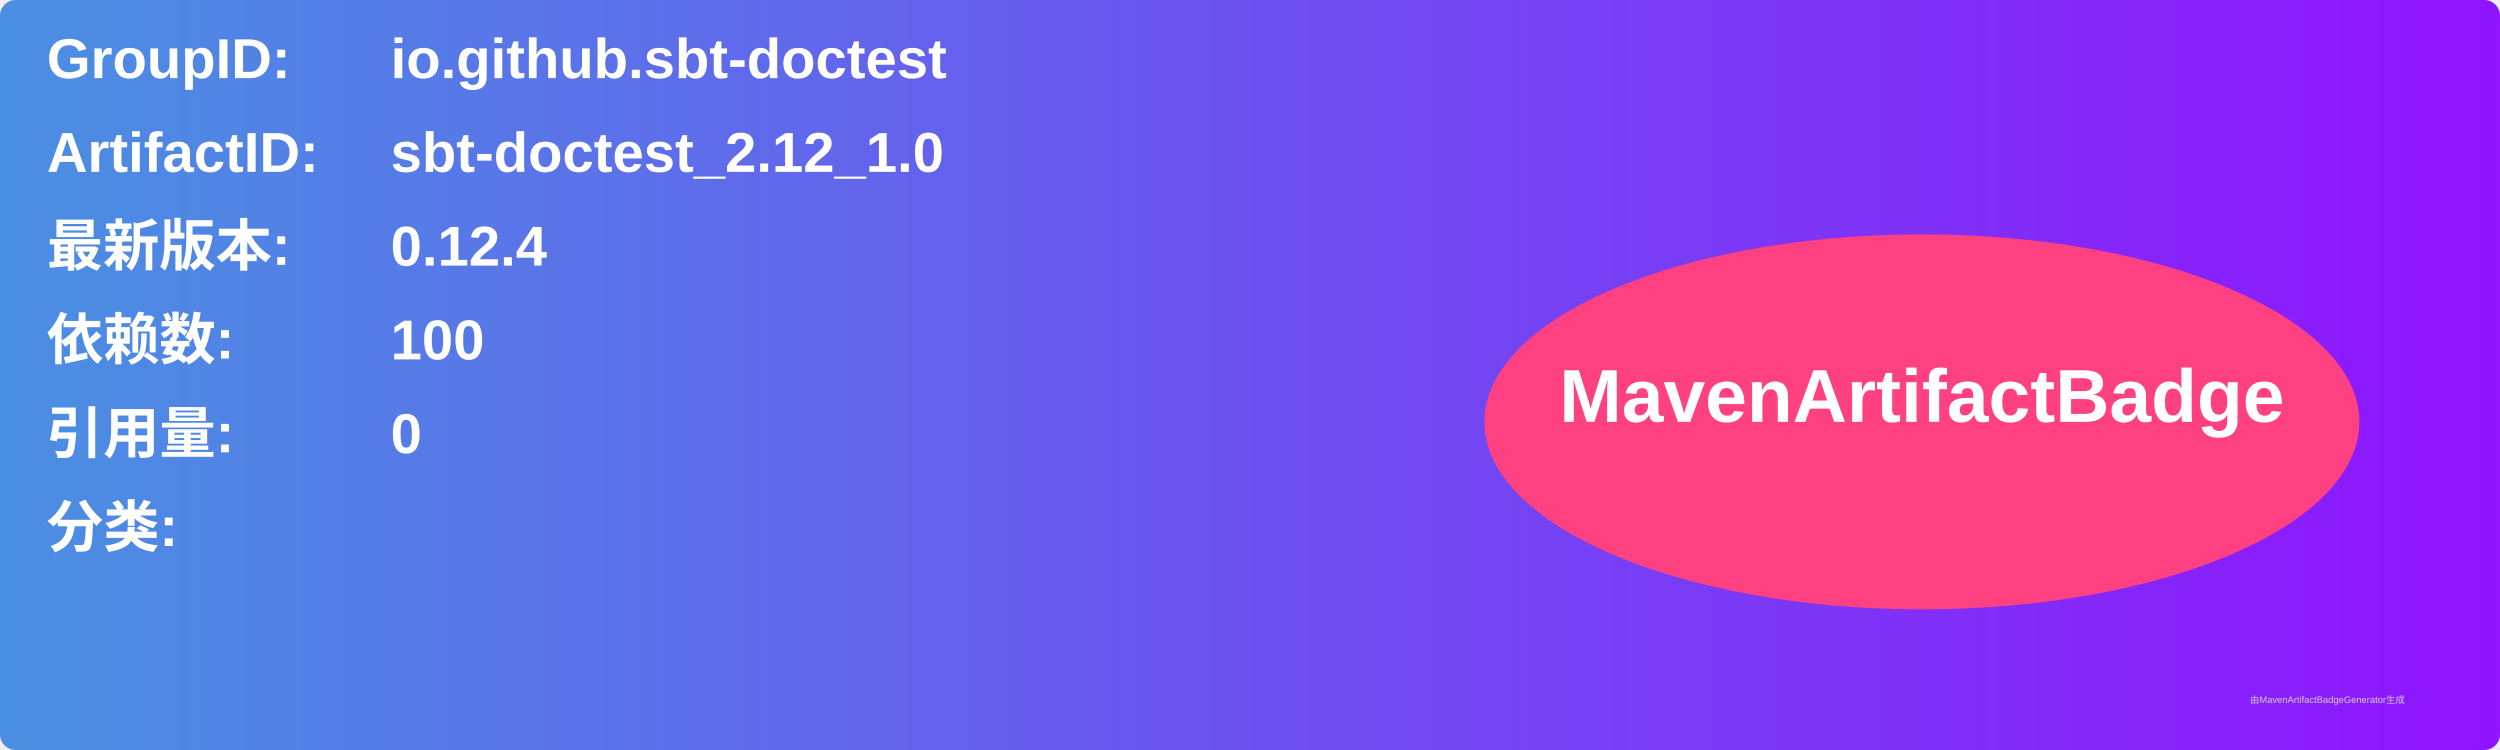
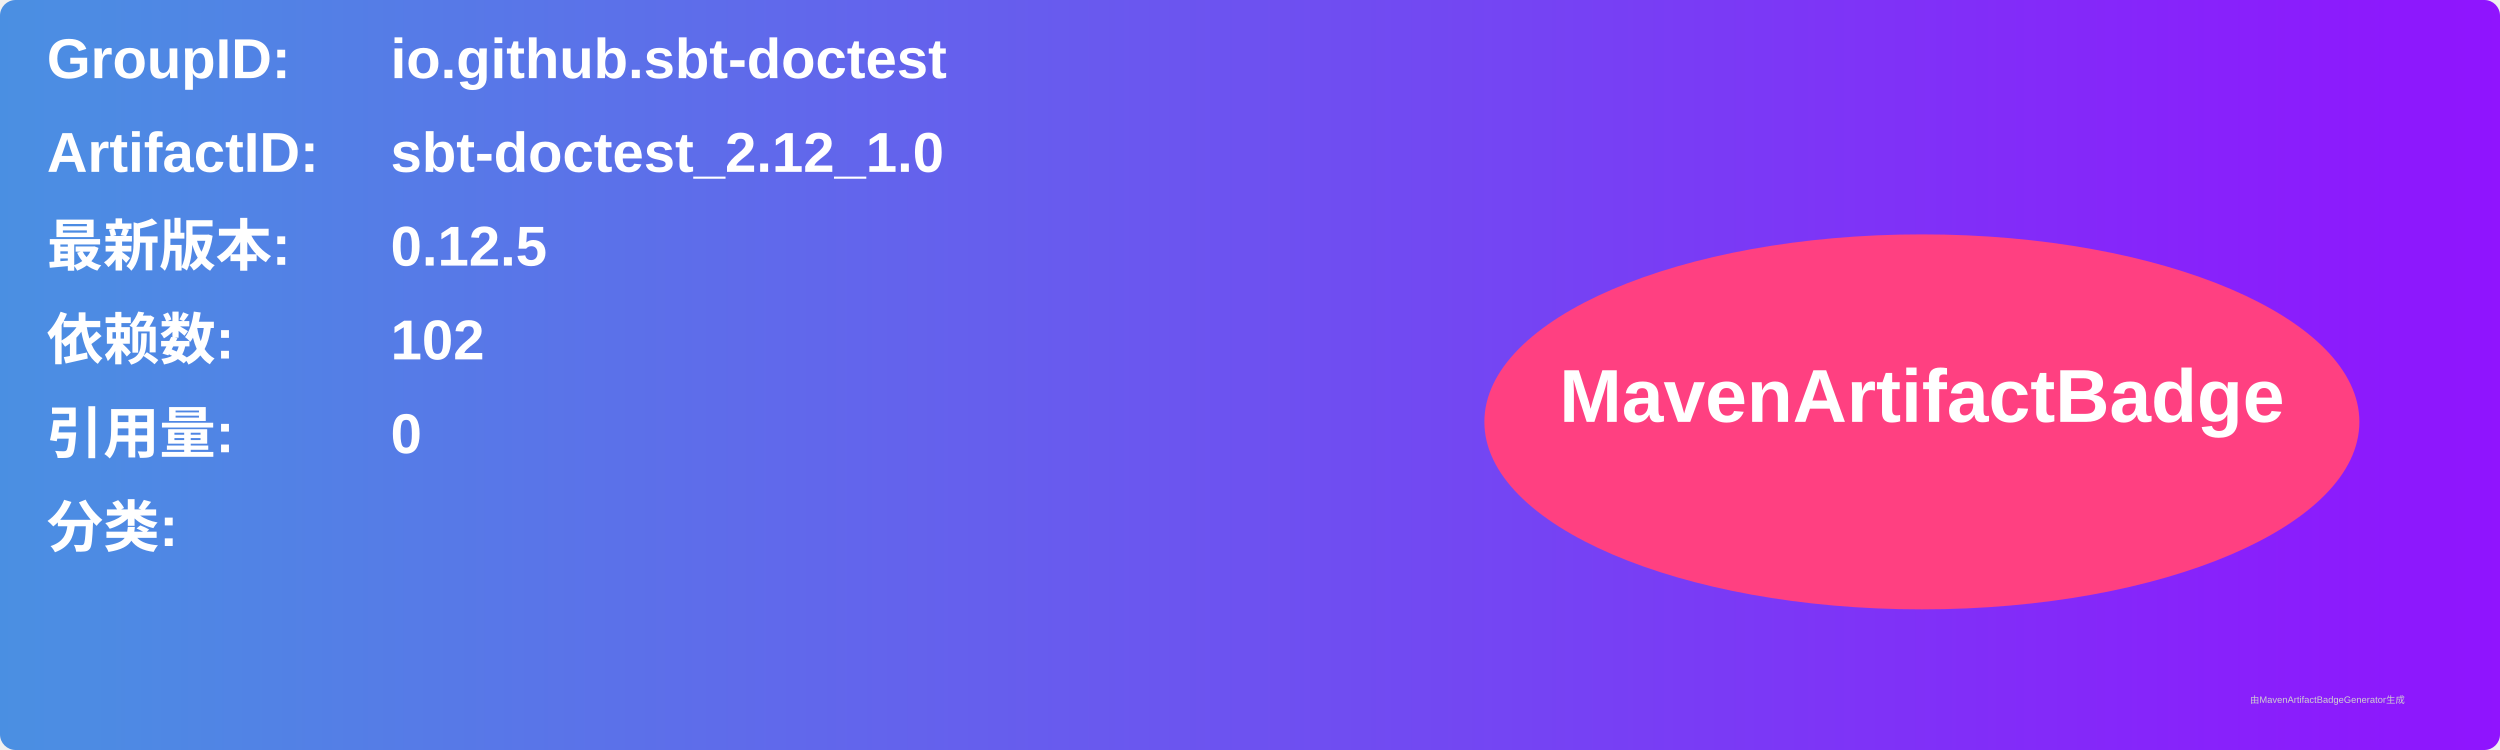
<svg xmlns="http://www.w3.org/2000/svg" width="800" height="240" viewBox="0 0 800 240">
  <linearGradient id="grad" x1="0%" y1="0%" x2="100%" y2="0%">
    <stop offset="0%" stop-color="#4a90e2" />
    <stop offset="100%" stop-color="#9013fe" />
  </linearGradient>
  <rect width="100%" height="100%" rx="5" ry="5" fill="url(#grad)" />
  <g transform="translate(15, 15)">
    <text x="0" y="10" font-family="Arial" font-size="18" fill="white" font-weight="bold" width="260">GroupID:</text>
    <text x="110" y="10" font-family="Arial" font-size="18" fill="white" font-weight="bold" width="460">io.github.sbt-doctest</text>
    <text x="0" y="40" font-family="Arial" font-size="18" fill="white" font-weight="bold" width="260">ArtifactID:</text>
    <text x="110" y="40" font-family="Arial" font-size="18" fill="white" font-weight="bold" width="460">sbt-doctest_2.12_1.0</text>
    <text x="0" y="70" font-family="Arial" font-size="18" fill="white" font-weight="bold">最新版本:</text>
    <text x="110" y="70" font-family="Arial" font-size="18" fill="white" font-weight="bold">
-       <tspan font-weight="bold">0.12.4</tspan>
+       <tspan font-weight="bold">0.12.5</tspan>
    </text>
    <text x="0" y="100" font-family="Arial" font-size="18" fill="white" font-weight="bold">依赖数: </text>
    <text x="110" y="100" font-family="Arial" font-size="18" fill="white">
-       <tspan font-weight="bold">100</tspan>
+       <tspan font-weight="bold">102</tspan>
    </text>
    <text x="0" y="130" font-family="Arial" font-size="18" fill="white" font-weight="bold">引用量: </text>
    <text x="110" y="130" font-family="Arial" font-size="18" fill="white">
      <tspan font-weight="bold">0</tspan>
    </text>
    <text x="0" y="160" font-family="Arial" font-size="18" fill="white" font-weight="bold">分类:</text>
    <text x="10" y="190" font-family="Arial" font-size="10" fill="white">
      <tspan font-weight="bold" />
    </text>
    <ellipse cx="600" cy="120" rx="140" ry="60" fill="#ff4081" />
    <text x="600" y="120" text-anchor="middle" font-family="Arial" font-size="24" fill="white" font-weight="bold">MavenArtifactBadge</text>
  </g>
  <text x="720" y="225" font-family="Arial" font-size="3" fill="#d0d0d0">由MavenArtifactBadgeGenerator生成</text>
</svg>
